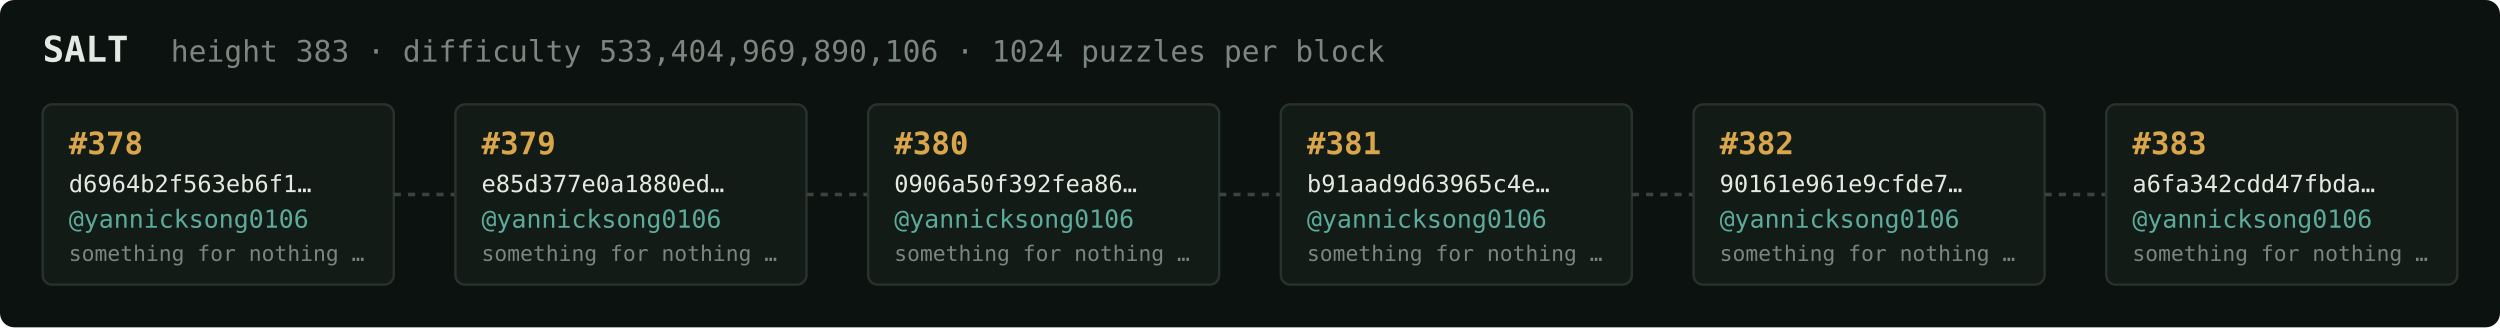
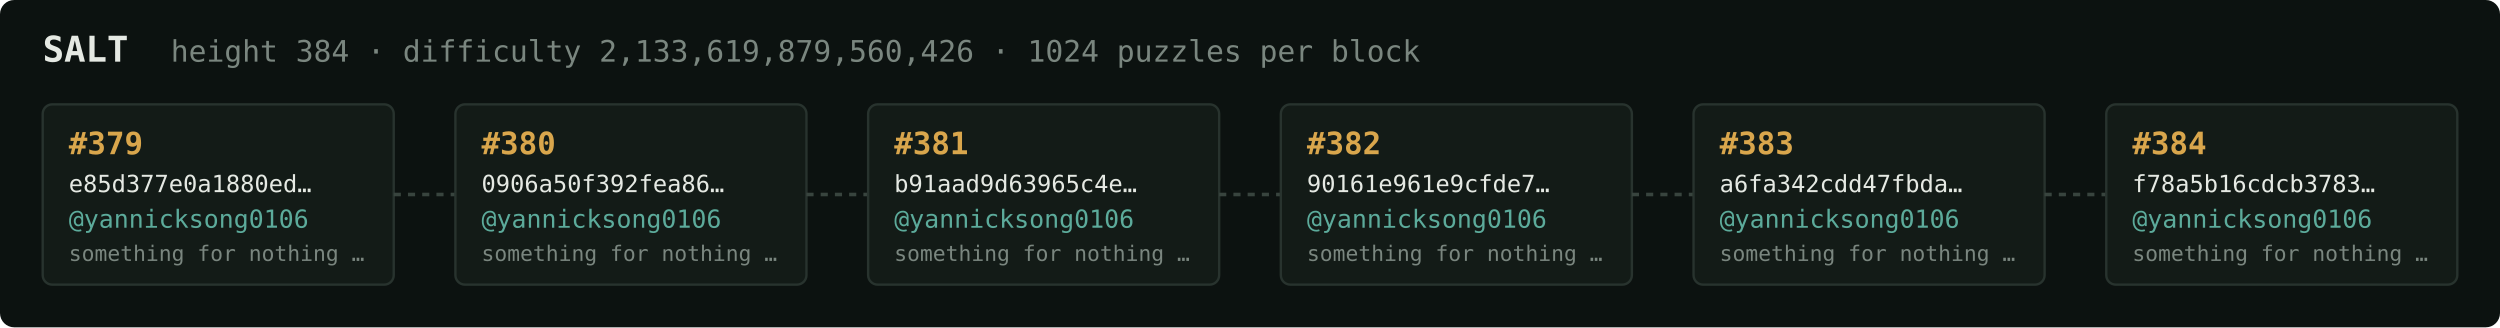
<svg xmlns="http://www.w3.org/2000/svg" width="1054" height="138" viewBox="0 0 1054 138" font-family="ui-monospace,SFMono-Regular,Menlo,monospace">
  <rect fill="#0c1210" width="1054" height="138" rx="6" />
  <text x="18" y="26" fill="#e5e9e3" font-size="15" font-weight="700">SALT</text>
-   <text x="72" y="26" fill="#7a867f" font-size="12.5">height 383 · difficulty 533,404,969,890,106 · 1024 puzzles per block</text>
+   <text x="72" y="26" fill="#7a867f" font-size="12.5">height 384 · difficulty 2,133,619,879,560,426 · 1024 puzzles per block</text>
  <rect x="18" y="44" width="148" height="76" rx="4" fill="#131b17" stroke="#28332e" stroke-width="1" />
-   <text x="29" y="65" fill="#d9a64c" font-size="13" font-weight="700">#378</text>
-   <text x="29" y="81" fill="#e5e9e3" font-size="10">d6964b2f563eb6f1…</text>
+   <text x="29" y="65" fill="#d9a64c" font-size="13" font-weight="700">#379</text>
+   <text x="29" y="81" fill="#e5e9e3" font-size="10">e85d377e0a1880ed…</text>
  <text x="29" y="96" fill="#5cab9b" font-size="10.5">@yannicksong0106</text>
  <text x="29" y="110" fill="#7a867f" font-size="9">something for nothing …</text>
  <line x1="166" y1="82.0" x2="192" y2="82.0" stroke="#38443e" stroke-width="1.5" stroke-dasharray="3 3" />
  <rect x="192" y="44" width="148" height="76" rx="4" fill="#131b17" stroke="#28332e" stroke-width="1" />
-   <text x="203" y="65" fill="#d9a64c" font-size="13" font-weight="700">#379</text>
-   <text x="203" y="81" fill="#e5e9e3" font-size="10">e85d377e0a1880ed…</text>
+   <text x="203" y="65" fill="#d9a64c" font-size="13" font-weight="700">#380</text>
+   <text x="203" y="81" fill="#e5e9e3" font-size="10">0906a50f392fea86…</text>
  <text x="203" y="96" fill="#5cab9b" font-size="10.5">@yannicksong0106</text>
  <text x="203" y="110" fill="#7a867f" font-size="9">something for nothing …</text>
  <line x1="340" y1="82.0" x2="366" y2="82.0" stroke="#38443e" stroke-width="1.5" stroke-dasharray="3 3" />
  <rect x="366" y="44" width="148" height="76" rx="4" fill="#131b17" stroke="#28332e" stroke-width="1" />
-   <text x="377" y="65" fill="#d9a64c" font-size="13" font-weight="700">#380</text>
-   <text x="377" y="81" fill="#e5e9e3" font-size="10">0906a50f392fea86…</text>
+   <text x="377" y="65" fill="#d9a64c" font-size="13" font-weight="700">#381</text>
+   <text x="377" y="81" fill="#e5e9e3" font-size="10">b91aad9d63965c4e…</text>
  <text x="377" y="96" fill="#5cab9b" font-size="10.5">@yannicksong0106</text>
  <text x="377" y="110" fill="#7a867f" font-size="9">something for nothing …</text>
  <line x1="514" y1="82.0" x2="540" y2="82.0" stroke="#38443e" stroke-width="1.5" stroke-dasharray="3 3" />
  <rect x="540" y="44" width="148" height="76" rx="4" fill="#131b17" stroke="#28332e" stroke-width="1" />
-   <text x="551" y="65" fill="#d9a64c" font-size="13" font-weight="700">#381</text>
-   <text x="551" y="81" fill="#e5e9e3" font-size="10">b91aad9d63965c4e…</text>
+   <text x="551" y="65" fill="#d9a64c" font-size="13" font-weight="700">#382</text>
+   <text x="551" y="81" fill="#e5e9e3" font-size="10">90161e961e9cfde7…</text>
  <text x="551" y="96" fill="#5cab9b" font-size="10.5">@yannicksong0106</text>
  <text x="551" y="110" fill="#7a867f" font-size="9">something for nothing …</text>
  <line x1="688" y1="82.0" x2="714" y2="82.0" stroke="#38443e" stroke-width="1.5" stroke-dasharray="3 3" />
  <rect x="714" y="44" width="148" height="76" rx="4" fill="#131b17" stroke="#28332e" stroke-width="1" />
-   <text x="725" y="65" fill="#d9a64c" font-size="13" font-weight="700">#382</text>
-   <text x="725" y="81" fill="#e5e9e3" font-size="10">90161e961e9cfde7…</text>
+   <text x="725" y="65" fill="#d9a64c" font-size="13" font-weight="700">#383</text>
+   <text x="725" y="81" fill="#e5e9e3" font-size="10">a6fa342cdd47fbda…</text>
  <text x="725" y="96" fill="#5cab9b" font-size="10.5">@yannicksong0106</text>
  <text x="725" y="110" fill="#7a867f" font-size="9">something for nothing …</text>
  <line x1="862" y1="82.0" x2="888" y2="82.0" stroke="#38443e" stroke-width="1.5" stroke-dasharray="3 3" />
  <rect x="888" y="44" width="148" height="76" rx="4" fill="#131b17" stroke="#28332e" stroke-width="1" />
-   <text x="899" y="65" fill="#d9a64c" font-size="13" font-weight="700">#383</text>
-   <text x="899" y="81" fill="#e5e9e3" font-size="10">a6fa342cdd47fbda…</text>
+   <text x="899" y="65" fill="#d9a64c" font-size="13" font-weight="700">#384</text>
+   <text x="899" y="81" fill="#e5e9e3" font-size="10">f78a5b16cdcb3783…</text>
  <text x="899" y="96" fill="#5cab9b" font-size="10.5">@yannicksong0106</text>
  <text x="899" y="110" fill="#7a867f" font-size="9">something for nothing …</text>
</svg>
